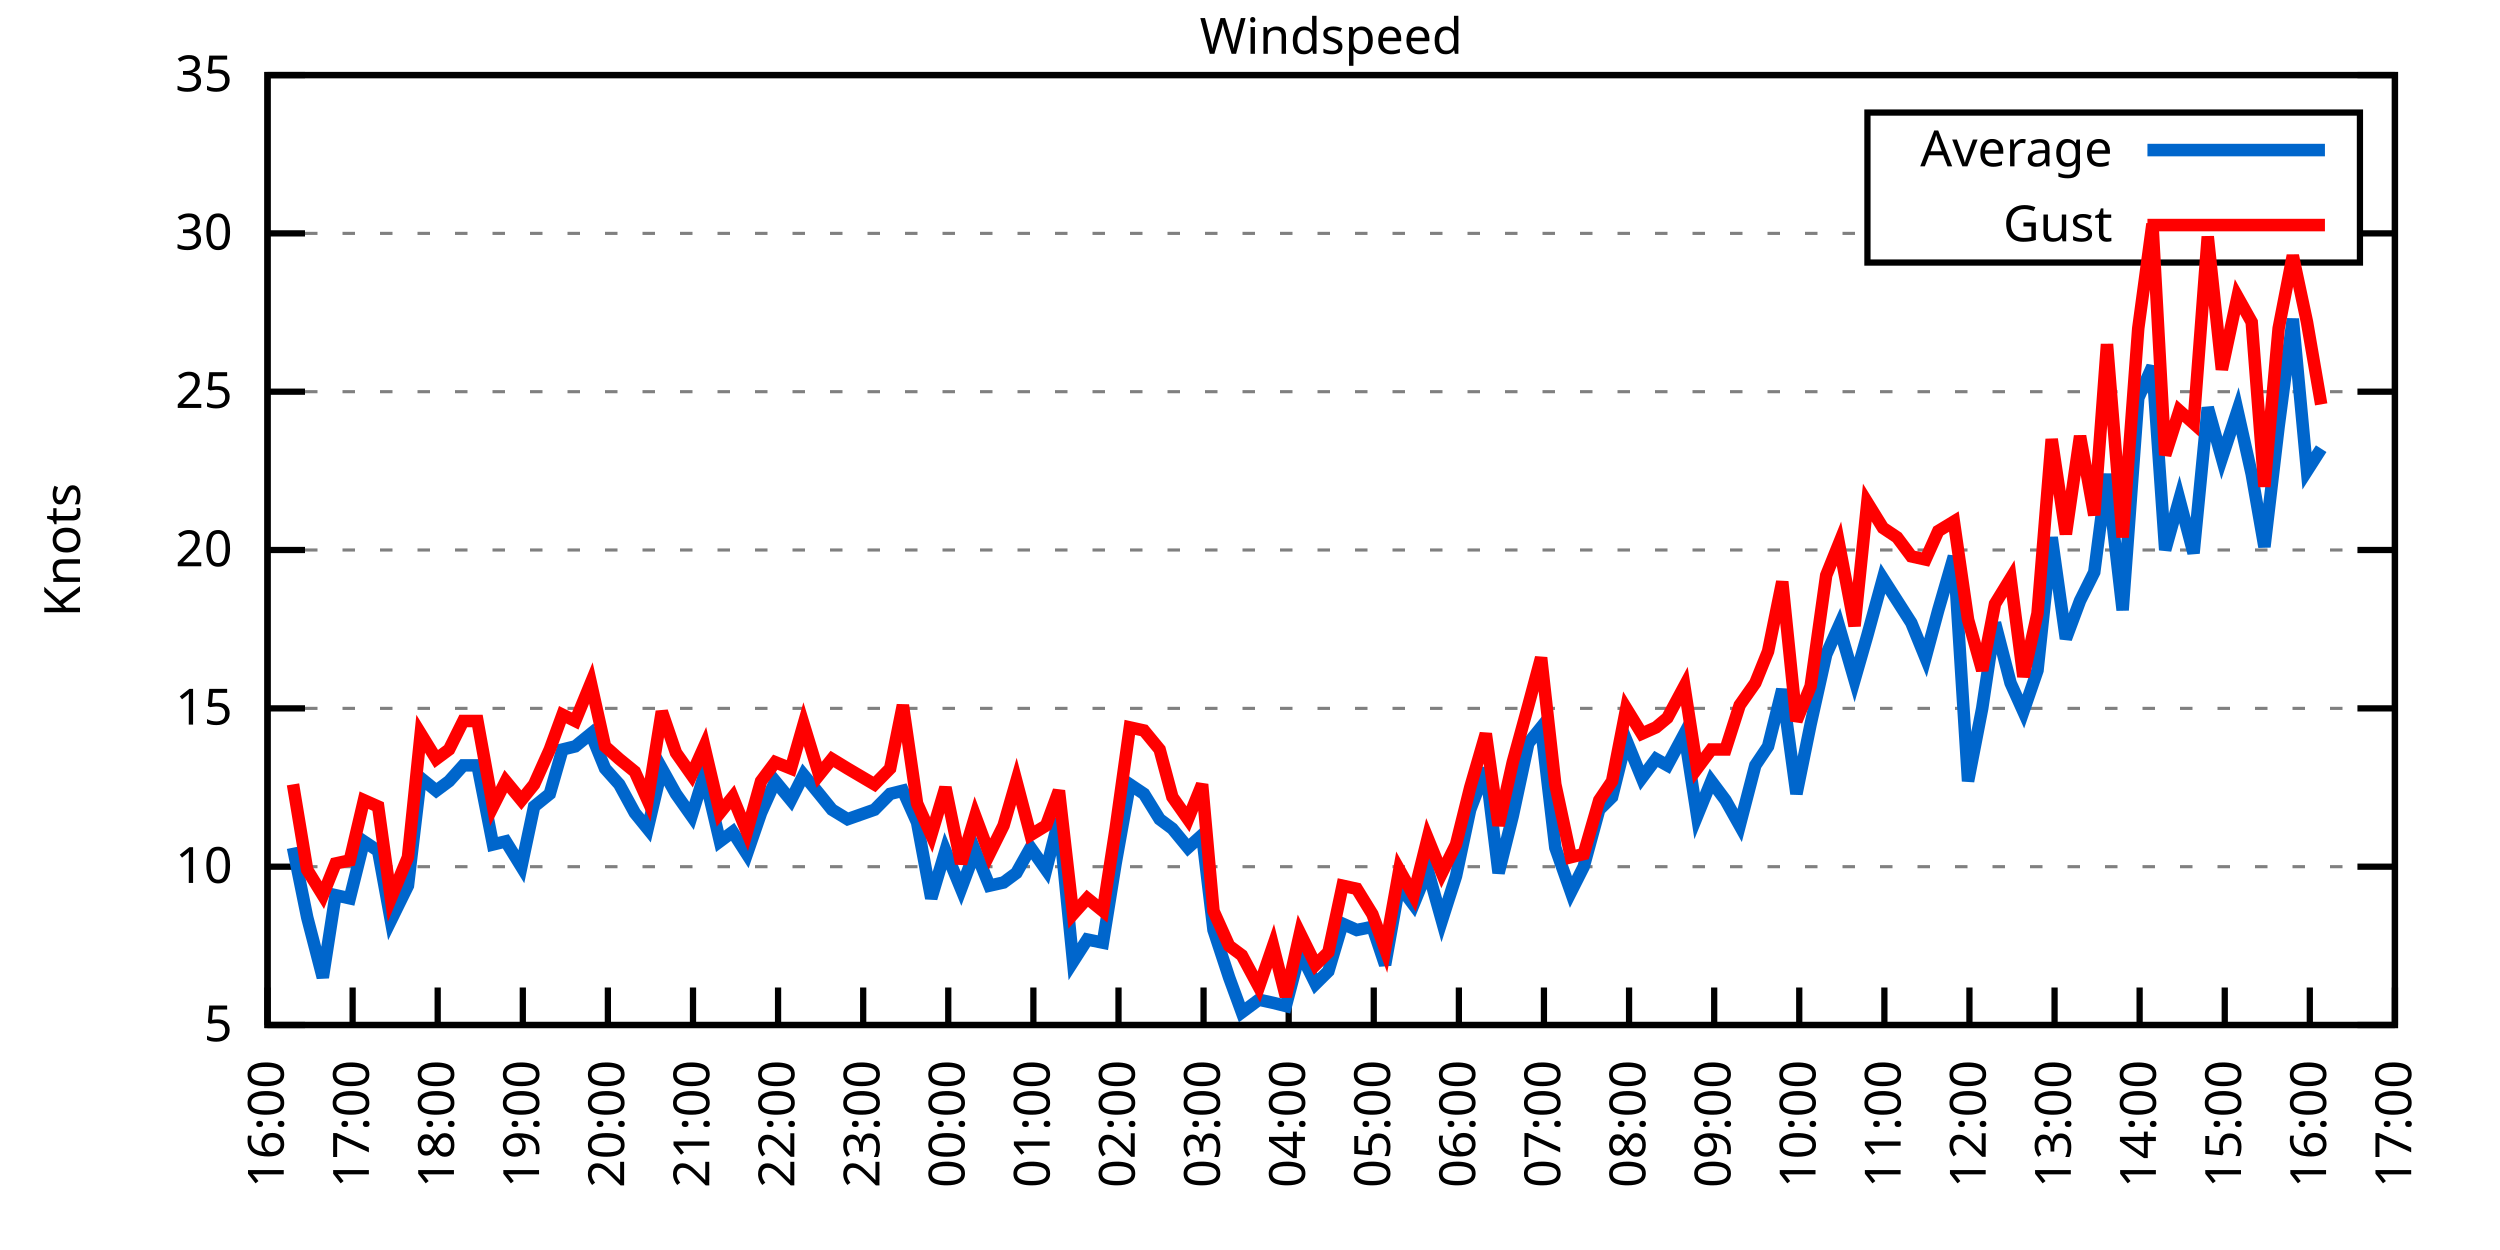
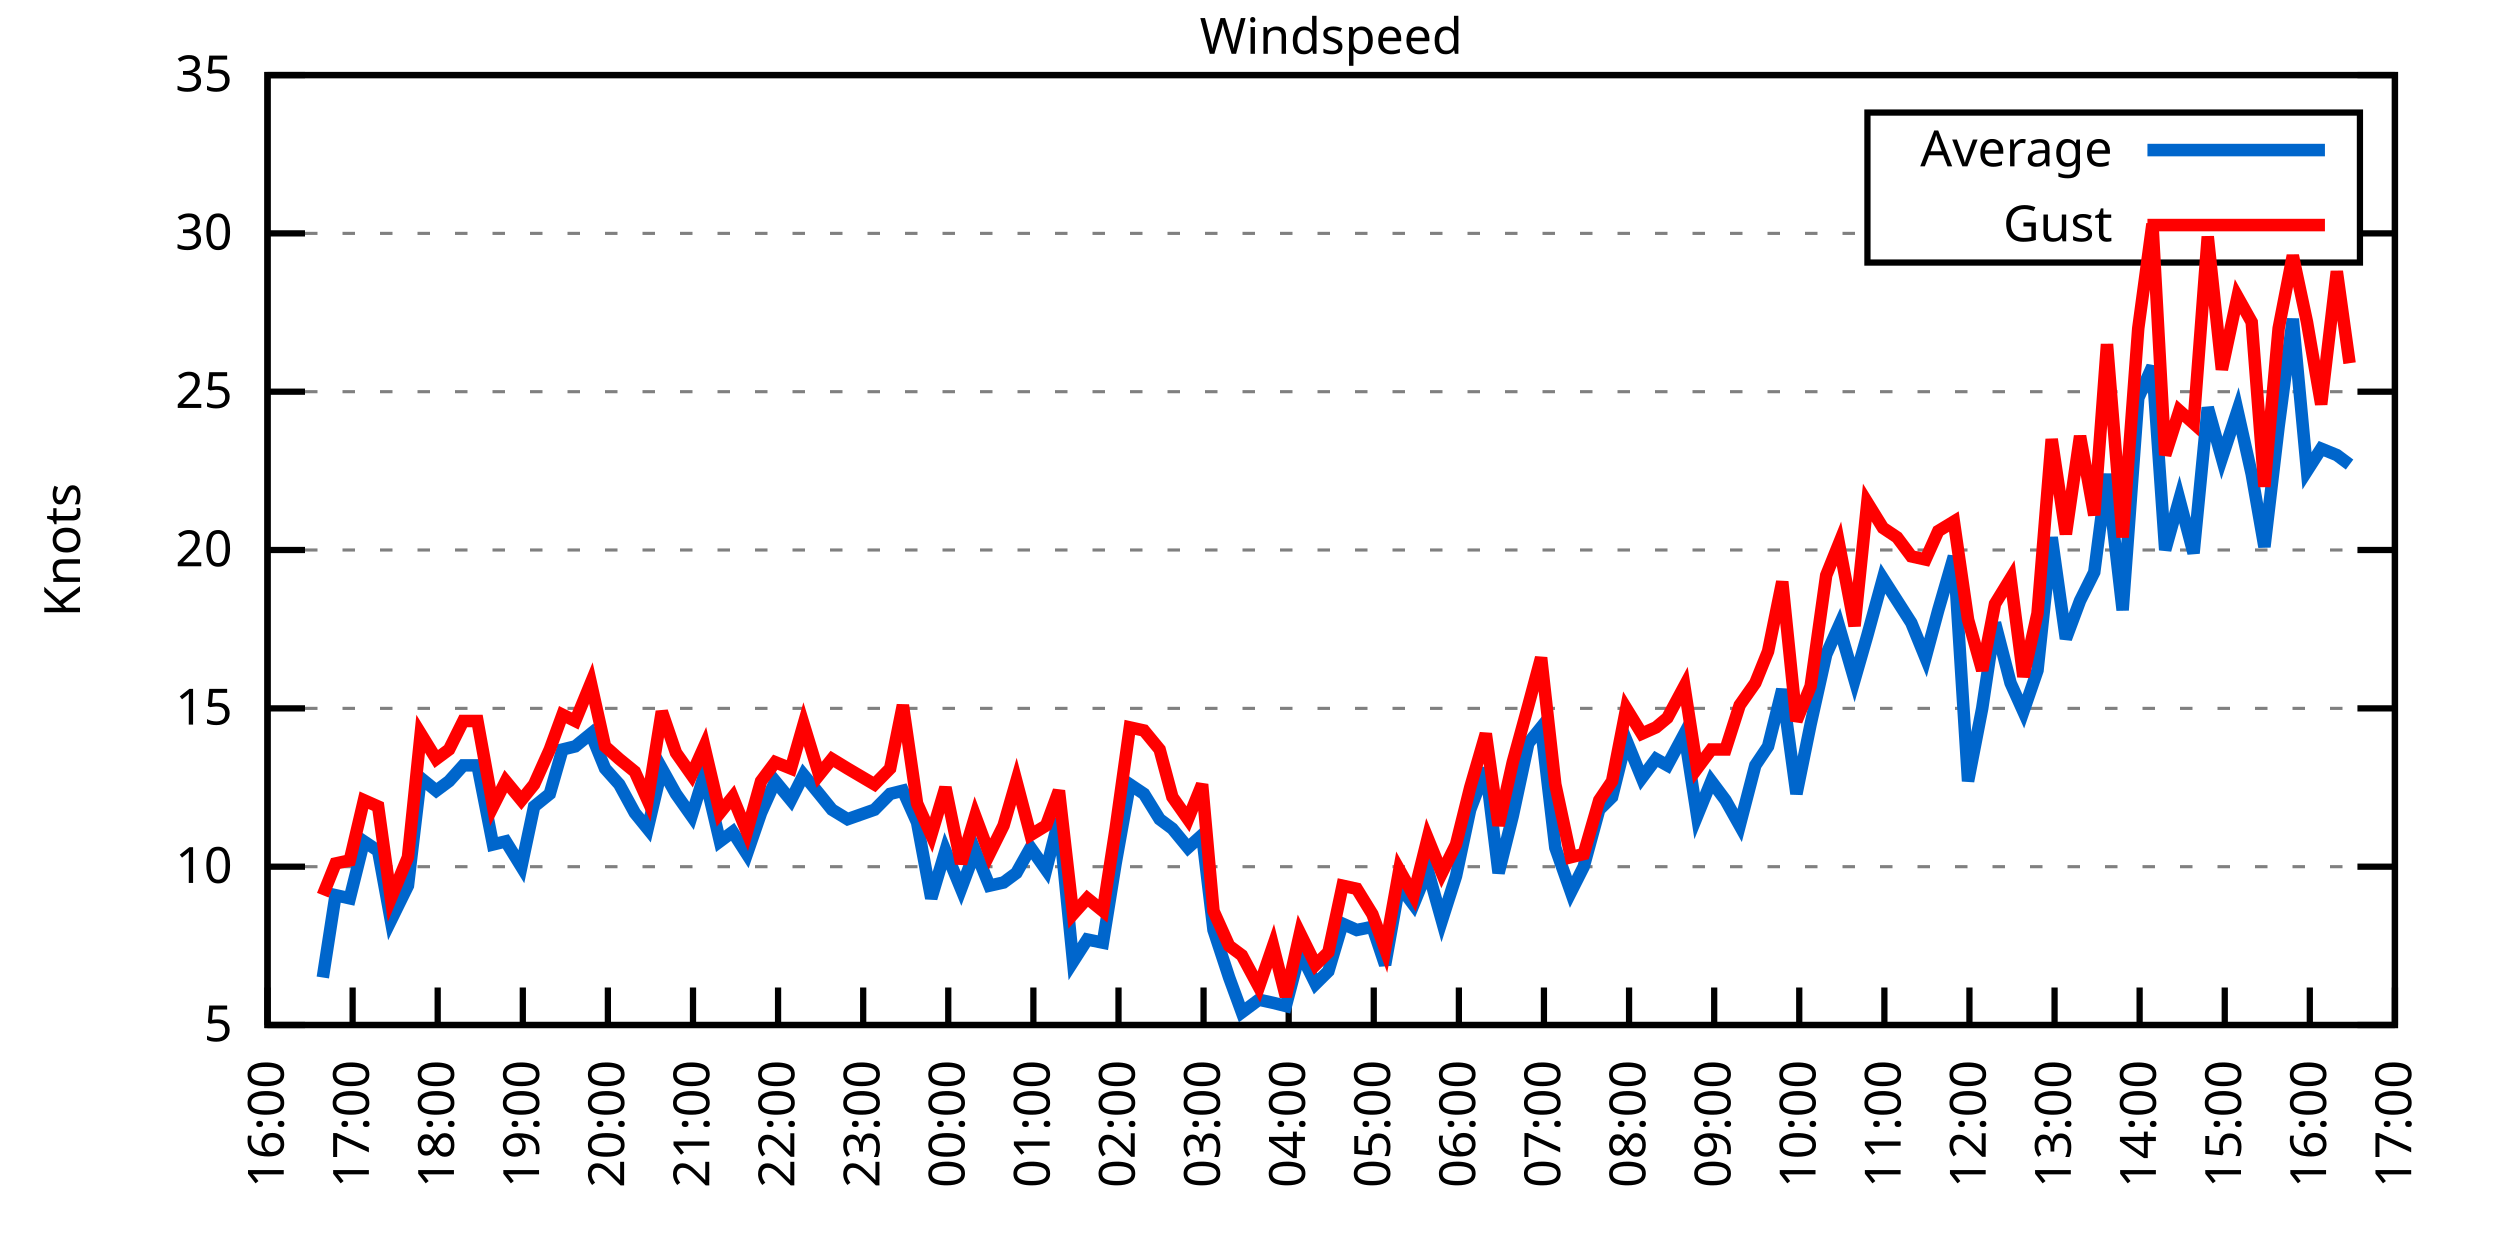
<svg xmlns="http://www.w3.org/2000/svg" xmlns:xlink="http://www.w3.org/1999/xlink" width="400" height="200" viewBox="0 0 400 200">
  <g id="gnuplot_canvas">
    <rect x="0" y="0" width="400" height="200" fill="none" />
    <defs>
      <circle id="gpDot" r="0.5" stroke-width="0.5" stroke="currentColor" />
      <path id="gpPt0" stroke-width="0.333" stroke="currentColor" d="M-1,0 h2 M0,-1 v2" />
      <path id="gpPt1" stroke-width="0.333" stroke="currentColor" d="M-1,-1 L1,1 M1,-1 L-1,1" />
      <path id="gpPt2" stroke-width="0.333" stroke="currentColor" d="M-1,0 L1,0 M0,-1 L0,1 M-1,-1 L1,1 M-1,1 L1,-1" />
      <rect id="gpPt3" stroke-width="0.333" stroke="currentColor" x="-1" y="-1" width="2" height="2" />
      <rect id="gpPt4" stroke-width="0.333" stroke="currentColor" fill="currentColor" x="-1" y="-1" width="2" height="2" />
      <circle id="gpPt5" stroke-width="0.333" stroke="currentColor" cx="0" cy="0" r="1" />
      <use xlink:href="#gpPt5" id="gpPt6" fill="currentColor" stroke="none" />
      <path id="gpPt7" stroke-width="0.333" stroke="currentColor" d="M0,-1.33 L-1.33,0.67 L1.33,0.67 z" />
      <use xlink:href="#gpPt7" id="gpPt8" fill="currentColor" stroke="none" />
      <use xlink:href="#gpPt7" id="gpPt9" stroke="currentColor" transform="rotate(180)" />
      <use xlink:href="#gpPt9" id="gpPt10" fill="currentColor" stroke="none" />
      <use xlink:href="#gpPt3" id="gpPt11" stroke="currentColor" transform="rotate(45)" />
      <use xlink:href="#gpPt11" id="gpPt12" fill="currentColor" stroke="none" />
      <path id="gpPt13" stroke-width="0.333" stroke="currentColor" d="M0,1.330 L1.265,0.411 L0.782,-1.067 L-0.782,-1.076 L-1.265,0.411 z" />
      <use xlink:href="#gpPt13" id="gpPt14" fill="currentColor" stroke="none" />
      <filter id="textbox" filterUnits="objectBoundingBox" x="0" y="0" height="1" width="1">
        <feFlood flood-color="white" flood-opacity="1" result="bgnd" />
        <feComposite in="SourceGraphic" in2="bgnd" operator="atop" />
      </filter>
      <filter id="greybox" filterUnits="objectBoundingBox" x="0" y="0" height="1" width="1">
        <feFlood flood-color="lightgrey" flood-opacity="1" result="grey" />
        <feComposite in="SourceGraphic" in2="grey" operator="atop" />
      </filter>
    </defs>
    <g fill="none" color="white" stroke="currentColor" stroke-width="1.00" stroke-linecap="butt" stroke-linejoin="miter">
</g>
    <g fill="none" color="black" stroke="currentColor" stroke-width="1.00" stroke-linecap="butt" stroke-linejoin="miter">
      <g stroke="none" shape-rendering="crispEdges">
        <polygon fill="rgb(255, 255, 255)" points="42.80,164.00 383.18,164.00 383.18,12.02 42.80,12.02 " />
      </g>
    </g>
    <g fill="none" color="black" stroke="currentColor" stroke-width="1.00" stroke-linecap="butt" stroke-linejoin="miter">
</g>
    <g fill="none" color="black" stroke="black" stroke-width="0.50" stroke-linecap="butt" stroke-linejoin="miter">
</g>
    <g fill="none" color="gray" stroke="currentColor" stroke-width="0.50" stroke-linecap="butt" stroke-linejoin="miter">
      <path stroke="gray" stroke-dasharray="2,4" class="gridline" d="M42.80,164.00 L383.19,164.00  " />
    </g>
    <g fill="none" color="gray" stroke="gray" stroke-width="1.00" stroke-linecap="butt" stroke-linejoin="miter">
</g>
    <g fill="none" color="black" stroke="currentColor" stroke-width="1.00" stroke-linecap="butt" stroke-linejoin="miter">
      <path stroke="black" d="M42.80,164.00 L48.80,164.00 M383.19,164.00 L377.19,164.00  " />
      <g transform="translate(37.20,166.60)" stroke="none" fill="black" font-family="Sans" font-size="8.00" text-anchor="end">
        <text>
          <tspan font-family="Sans"> 5</tspan>
        </text>
      </g>
    </g>
    <g fill="none" color="black" stroke="currentColor" stroke-width="1.00" stroke-linecap="butt" stroke-linejoin="miter">
</g>
    <g fill="none" color="black" stroke="black" stroke-width="0.50" stroke-linecap="butt" stroke-linejoin="miter">
</g>
    <g fill="none" color="gray" stroke="currentColor" stroke-width="0.50" stroke-linecap="butt" stroke-linejoin="miter">
      <path stroke="gray" stroke-dasharray="2,4" class="gridline" d="M42.80,138.67 L383.19,138.67  " />
    </g>
    <g fill="none" color="gray" stroke="gray" stroke-width="1.00" stroke-linecap="butt" stroke-linejoin="miter">
</g>
    <g fill="none" color="black" stroke="currentColor" stroke-width="1.00" stroke-linecap="butt" stroke-linejoin="miter">
      <path stroke="black" d="M42.80,138.67 L48.80,138.67 M383.19,138.67 L377.19,138.67  " />
      <g transform="translate(37.20,141.27)" stroke="none" fill="black" font-family="Sans" font-size="8.00" text-anchor="end">
        <text>
          <tspan font-family="Sans"> 10</tspan>
        </text>
      </g>
    </g>
    <g fill="none" color="black" stroke="currentColor" stroke-width="1.00" stroke-linecap="butt" stroke-linejoin="miter">
</g>
    <g fill="none" color="black" stroke="black" stroke-width="0.50" stroke-linecap="butt" stroke-linejoin="miter">
</g>
    <g fill="none" color="gray" stroke="currentColor" stroke-width="0.50" stroke-linecap="butt" stroke-linejoin="miter">
      <path stroke="gray" stroke-dasharray="2,4" class="gridline" d="M42.80,113.34 L383.19,113.34  " />
    </g>
    <g fill="none" color="gray" stroke="gray" stroke-width="1.00" stroke-linecap="butt" stroke-linejoin="miter">
</g>
    <g fill="none" color="black" stroke="currentColor" stroke-width="1.00" stroke-linecap="butt" stroke-linejoin="miter">
      <path stroke="black" d="M42.80,113.34 L48.80,113.34 M383.19,113.34 L377.19,113.34  " />
      <g transform="translate(37.20,115.94)" stroke="none" fill="black" font-family="Sans" font-size="8.00" text-anchor="end">
        <text>
          <tspan font-family="Sans"> 15</tspan>
        </text>
      </g>
    </g>
    <g fill="none" color="black" stroke="currentColor" stroke-width="1.00" stroke-linecap="butt" stroke-linejoin="miter">
</g>
    <g fill="none" color="black" stroke="black" stroke-width="0.50" stroke-linecap="butt" stroke-linejoin="miter">
</g>
    <g fill="none" color="gray" stroke="currentColor" stroke-width="0.50" stroke-linecap="butt" stroke-linejoin="miter">
      <path stroke="gray" stroke-dasharray="2,4" class="gridline" d="M42.80,88.00 L383.19,88.00  " />
    </g>
    <g fill="none" color="gray" stroke="gray" stroke-width="1.00" stroke-linecap="butt" stroke-linejoin="miter">
</g>
    <g fill="none" color="black" stroke="currentColor" stroke-width="1.00" stroke-linecap="butt" stroke-linejoin="miter">
      <path stroke="black" d="M42.80,88.00 L48.80,88.00 M383.19,88.00 L377.19,88.00  " />
      <g transform="translate(37.20,90.60)" stroke="none" fill="black" font-family="Sans" font-size="8.00" text-anchor="end">
        <text>
          <tspan font-family="Sans"> 20</tspan>
        </text>
      </g>
    </g>
    <g fill="none" color="black" stroke="currentColor" stroke-width="1.00" stroke-linecap="butt" stroke-linejoin="miter">
</g>
    <g fill="none" color="black" stroke="black" stroke-width="0.50" stroke-linecap="butt" stroke-linejoin="miter">
</g>
    <g fill="none" color="gray" stroke="currentColor" stroke-width="0.50" stroke-linecap="butt" stroke-linejoin="miter">
      <path stroke="gray" stroke-dasharray="2,4" class="gridline" d="M42.80,62.67 L383.19,62.67  " />
    </g>
    <g fill="none" color="gray" stroke="gray" stroke-width="1.00" stroke-linecap="butt" stroke-linejoin="miter">
</g>
    <g fill="none" color="black" stroke="currentColor" stroke-width="1.00" stroke-linecap="butt" stroke-linejoin="miter">
      <path stroke="black" d="M42.80,62.67 L48.80,62.67 M383.19,62.67 L377.19,62.67  " />
      <g transform="translate(37.20,65.27)" stroke="none" fill="black" font-family="Sans" font-size="8.00" text-anchor="end">
        <text>
          <tspan font-family="Sans"> 25</tspan>
        </text>
      </g>
    </g>
    <g fill="none" color="black" stroke="currentColor" stroke-width="1.00" stroke-linecap="butt" stroke-linejoin="miter">
</g>
    <g fill="none" color="black" stroke="black" stroke-width="0.50" stroke-linecap="butt" stroke-linejoin="miter">
</g>
    <g fill="none" color="gray" stroke="currentColor" stroke-width="0.50" stroke-linecap="butt" stroke-linejoin="miter">
      <path stroke="gray" stroke-dasharray="2,4" class="gridline" d="M42.80,37.34 L298.79,37.34 M377.59,37.34 L383.19,37.34  " />
    </g>
    <g fill="none" color="gray" stroke="gray" stroke-width="1.00" stroke-linecap="butt" stroke-linejoin="miter">
</g>
    <g fill="none" color="black" stroke="currentColor" stroke-width="1.00" stroke-linecap="butt" stroke-linejoin="miter">
      <path stroke="black" d="M42.80,37.34 L48.80,37.34 M383.19,37.34 L377.19,37.34  " />
      <g transform="translate(37.20,39.94)" stroke="none" fill="black" font-family="Sans" font-size="8.00" text-anchor="end">
        <text>
          <tspan font-family="Sans"> 30</tspan>
        </text>
      </g>
    </g>
    <g fill="none" color="black" stroke="currentColor" stroke-width="1.00" stroke-linecap="butt" stroke-linejoin="miter">
</g>
    <g fill="none" color="black" stroke="black" stroke-width="0.50" stroke-linecap="butt" stroke-linejoin="miter">
</g>
    <g fill="none" color="gray" stroke="currentColor" stroke-width="0.50" stroke-linecap="butt" stroke-linejoin="miter">
      <path stroke="gray" stroke-dasharray="2,4" class="gridline" d="M42.80,12.01 L383.19,12.01  " />
    </g>
    <g fill="none" color="gray" stroke="gray" stroke-width="1.00" stroke-linecap="butt" stroke-linejoin="miter">
</g>
    <g fill="none" color="black" stroke="currentColor" stroke-width="1.00" stroke-linecap="butt" stroke-linejoin="miter">
      <path stroke="black" d="M42.80,12.01 L48.80,12.01 M383.19,12.01 L377.19,12.01  " />
      <g transform="translate(37.20,14.61)" stroke="none" fill="black" font-family="Sans" font-size="8.00" text-anchor="end">
        <text>
          <tspan font-family="Sans"> 35</tspan>
        </text>
      </g>
    </g>
    <g fill="none" color="black" stroke="currentColor" stroke-width="1.00" stroke-linecap="butt" stroke-linejoin="miter">
      <path stroke="black" d="M42.80,164.00 L42.80,158.00  " />
      <g transform="translate(45.40,169.60) rotate(270.00)" stroke="none" fill="black" font-family="Sans" font-size="8.00" text-anchor="end">
        <text>
          <tspan font-family="Sans">16:00</tspan>
        </text>
      </g>
    </g>
    <g fill="none" color="black" stroke="currentColor" stroke-width="1.00" stroke-linecap="butt" stroke-linejoin="miter">
      <path stroke="black" d="M56.42,164.00 L56.42,158.00  " />
      <g transform="translate(59.02,169.60) rotate(270.00)" stroke="none" fill="black" font-family="Sans" font-size="8.00" text-anchor="end">
        <text>
          <tspan font-family="Sans">17:00</tspan>
        </text>
      </g>
    </g>
    <g fill="none" color="black" stroke="currentColor" stroke-width="1.00" stroke-linecap="butt" stroke-linejoin="miter">
      <path stroke="black" d="M70.03,164.00 L70.03,158.00  " />
      <g transform="translate(72.63,169.60) rotate(270.00)" stroke="none" fill="black" font-family="Sans" font-size="8.00" text-anchor="end">
        <text>
          <tspan font-family="Sans">18:00</tspan>
        </text>
      </g>
    </g>
    <g fill="none" color="black" stroke="currentColor" stroke-width="1.00" stroke-linecap="butt" stroke-linejoin="miter">
      <path stroke="black" d="M83.65,164.00 L83.65,158.00  " />
      <g transform="translate(86.25,169.60) rotate(270.00)" stroke="none" fill="black" font-family="Sans" font-size="8.00" text-anchor="end">
        <text>
          <tspan font-family="Sans">19:00</tspan>
        </text>
      </g>
    </g>
    <g fill="none" color="black" stroke="currentColor" stroke-width="1.00" stroke-linecap="butt" stroke-linejoin="miter">
      <path stroke="black" d="M97.26,164.00 L97.26,158.00  " />
      <g transform="translate(99.86,169.60) rotate(270.00)" stroke="none" fill="black" font-family="Sans" font-size="8.00" text-anchor="end">
        <text>
          <tspan font-family="Sans">20:00</tspan>
        </text>
      </g>
    </g>
    <g fill="none" color="black" stroke="currentColor" stroke-width="1.00" stroke-linecap="butt" stroke-linejoin="miter">
      <path stroke="black" d="M110.88,164.00 L110.88,158.00  " />
      <g transform="translate(113.48,169.60) rotate(270.00)" stroke="none" fill="black" font-family="Sans" font-size="8.00" text-anchor="end">
        <text>
          <tspan font-family="Sans">21:00</tspan>
        </text>
      </g>
    </g>
    <g fill="none" color="black" stroke="currentColor" stroke-width="1.00" stroke-linecap="butt" stroke-linejoin="miter">
      <path stroke="black" d="M124.49,164.00 L124.49,158.00  " />
      <g transform="translate(127.09,169.60) rotate(270.00)" stroke="none" fill="black" font-family="Sans" font-size="8.00" text-anchor="end">
        <text>
          <tspan font-family="Sans">22:00</tspan>
        </text>
      </g>
    </g>
    <g fill="none" color="black" stroke="currentColor" stroke-width="1.00" stroke-linecap="butt" stroke-linejoin="miter">
      <path stroke="black" d="M138.11,164.00 L138.11,158.00  " />
      <g transform="translate(140.71,169.60) rotate(270.00)" stroke="none" fill="black" font-family="Sans" font-size="8.00" text-anchor="end">
        <text>
          <tspan font-family="Sans">23:00</tspan>
        </text>
      </g>
    </g>
    <g fill="none" color="black" stroke="currentColor" stroke-width="1.00" stroke-linecap="butt" stroke-linejoin="miter">
      <path stroke="black" d="M151.72,164.00 L151.72,158.00  " />
      <g transform="translate(154.32,169.60) rotate(270.00)" stroke="none" fill="black" font-family="Sans" font-size="8.00" text-anchor="end">
        <text>
          <tspan font-family="Sans">00:00</tspan>
        </text>
      </g>
    </g>
    <g fill="none" color="black" stroke="currentColor" stroke-width="1.00" stroke-linecap="butt" stroke-linejoin="miter">
      <path stroke="black" d="M165.34,164.00 L165.34,158.00  " />
      <g transform="translate(167.94,169.60) rotate(270.00)" stroke="none" fill="black" font-family="Sans" font-size="8.00" text-anchor="end">
        <text>
          <tspan font-family="Sans">01:00</tspan>
        </text>
      </g>
    </g>
    <g fill="none" color="black" stroke="currentColor" stroke-width="1.00" stroke-linecap="butt" stroke-linejoin="miter">
      <path stroke="black" d="M178.96,164.00 L178.96,158.00  " />
      <g transform="translate(181.56,169.60) rotate(270.00)" stroke="none" fill="black" font-family="Sans" font-size="8.00" text-anchor="end">
        <text>
          <tspan font-family="Sans">02:00</tspan>
        </text>
      </g>
    </g>
    <g fill="none" color="black" stroke="currentColor" stroke-width="1.00" stroke-linecap="butt" stroke-linejoin="miter">
      <path stroke="black" d="M192.57,164.00 L192.57,158.00  " />
      <g transform="translate(195.17,169.60) rotate(270.00)" stroke="none" fill="black" font-family="Sans" font-size="8.00" text-anchor="end">
        <text>
          <tspan font-family="Sans">03:00</tspan>
        </text>
      </g>
    </g>
    <g fill="none" color="black" stroke="currentColor" stroke-width="1.00" stroke-linecap="butt" stroke-linejoin="miter">
      <path stroke="black" d="M206.19,164.00 L206.19,158.00  " />
      <g transform="translate(208.79,169.60) rotate(270.00)" stroke="none" fill="black" font-family="Sans" font-size="8.00" text-anchor="end">
        <text>
          <tspan font-family="Sans">04:00</tspan>
        </text>
      </g>
    </g>
    <g fill="none" color="black" stroke="currentColor" stroke-width="1.00" stroke-linecap="butt" stroke-linejoin="miter">
      <path stroke="black" d="M219.80,164.00 L219.80,158.00  " />
      <g transform="translate(222.40,169.60) rotate(270.00)" stroke="none" fill="black" font-family="Sans" font-size="8.00" text-anchor="end">
        <text>
          <tspan font-family="Sans">05:00</tspan>
        </text>
      </g>
    </g>
    <g fill="none" color="black" stroke="currentColor" stroke-width="1.00" stroke-linecap="butt" stroke-linejoin="miter">
      <path stroke="black" d="M233.42,164.00 L233.42,158.00  " />
      <g transform="translate(236.02,169.60) rotate(270.00)" stroke="none" fill="black" font-family="Sans" font-size="8.00" text-anchor="end">
        <text>
          <tspan font-family="Sans">06:00</tspan>
        </text>
      </g>
    </g>
    <g fill="none" color="black" stroke="currentColor" stroke-width="1.00" stroke-linecap="butt" stroke-linejoin="miter">
      <path stroke="black" d="M247.03,164.00 L247.03,158.00  " />
      <g transform="translate(249.63,169.60) rotate(270.00)" stroke="none" fill="black" font-family="Sans" font-size="8.00" text-anchor="end">
        <text>
          <tspan font-family="Sans">07:00</tspan>
        </text>
      </g>
    </g>
    <g fill="none" color="black" stroke="currentColor" stroke-width="1.00" stroke-linecap="butt" stroke-linejoin="miter">
      <path stroke="black" d="M260.65,164.00 L260.65,158.00  " />
      <g transform="translate(263.25,169.60) rotate(270.00)" stroke="none" fill="black" font-family="Sans" font-size="8.00" text-anchor="end">
        <text>
          <tspan font-family="Sans">08:00</tspan>
        </text>
      </g>
    </g>
    <g fill="none" color="black" stroke="currentColor" stroke-width="1.00" stroke-linecap="butt" stroke-linejoin="miter">
      <path stroke="black" d="M274.27,164.00 L274.27,158.00  " />
      <g transform="translate(276.87,169.60) rotate(270.00)" stroke="none" fill="black" font-family="Sans" font-size="8.00" text-anchor="end">
        <text>
          <tspan font-family="Sans">09:00</tspan>
        </text>
      </g>
    </g>
    <g fill="none" color="black" stroke="currentColor" stroke-width="1.00" stroke-linecap="butt" stroke-linejoin="miter">
      <path stroke="black" d="M287.88,164.00 L287.88,158.00  " />
      <g transform="translate(290.48,169.60) rotate(270.00)" stroke="none" fill="black" font-family="Sans" font-size="8.00" text-anchor="end">
        <text>
          <tspan font-family="Sans">10:00</tspan>
        </text>
      </g>
    </g>
    <g fill="none" color="black" stroke="currentColor" stroke-width="1.00" stroke-linecap="butt" stroke-linejoin="miter">
      <path stroke="black" d="M301.50,164.00 L301.50,158.00  " />
      <g transform="translate(304.10,169.60) rotate(270.00)" stroke="none" fill="black" font-family="Sans" font-size="8.00" text-anchor="end">
        <text>
          <tspan font-family="Sans">11:00</tspan>
        </text>
      </g>
    </g>
    <g fill="none" color="black" stroke="currentColor" stroke-width="1.00" stroke-linecap="butt" stroke-linejoin="miter">
      <path stroke="black" d="M315.11,164.00 L315.11,158.00  " />
      <g transform="translate(317.71,169.60) rotate(270.00)" stroke="none" fill="black" font-family="Sans" font-size="8.00" text-anchor="end">
        <text>
          <tspan font-family="Sans">12:00</tspan>
        </text>
      </g>
    </g>
    <g fill="none" color="black" stroke="currentColor" stroke-width="1.00" stroke-linecap="butt" stroke-linejoin="miter">
      <path stroke="black" d="M328.73,164.00 L328.73,158.00  " />
      <g transform="translate(331.33,169.60) rotate(270.00)" stroke="none" fill="black" font-family="Sans" font-size="8.00" text-anchor="end">
        <text>
          <tspan font-family="Sans">13:00</tspan>
        </text>
      </g>
    </g>
    <g fill="none" color="black" stroke="currentColor" stroke-width="1.00" stroke-linecap="butt" stroke-linejoin="miter">
      <path stroke="black" d="M342.34,164.00 L342.34,158.00  " />
      <g transform="translate(344.94,169.60) rotate(270.00)" stroke="none" fill="black" font-family="Sans" font-size="8.00" text-anchor="end">
        <text>
          <tspan font-family="Sans">14:00</tspan>
        </text>
      </g>
    </g>
    <g fill="none" color="black" stroke="currentColor" stroke-width="1.00" stroke-linecap="butt" stroke-linejoin="miter">
      <path stroke="black" d="M355.96,164.00 L355.96,158.00  " />
      <g transform="translate(358.56,169.60) rotate(270.00)" stroke="none" fill="black" font-family="Sans" font-size="8.00" text-anchor="end">
        <text>
          <tspan font-family="Sans">15:00</tspan>
        </text>
      </g>
    </g>
    <g fill="none" color="black" stroke="currentColor" stroke-width="1.00" stroke-linecap="butt" stroke-linejoin="miter">
      <path stroke="black" d="M369.57,164.00 L369.57,158.00  " />
      <g transform="translate(372.17,169.60) rotate(270.00)" stroke="none" fill="black" font-family="Sans" font-size="8.00" text-anchor="end">
        <text>
          <tspan font-family="Sans">16:00</tspan>
        </text>
      </g>
    </g>
    <g fill="none" color="black" stroke="currentColor" stroke-width="1.00" stroke-linecap="butt" stroke-linejoin="miter">
      <path stroke="black" d="M383.19,164.00 L383.19,158.00  " />
      <g transform="translate(385.79,169.60) rotate(270.00)" stroke="none" fill="black" font-family="Sans" font-size="8.00" text-anchor="end">
        <text>
          <tspan font-family="Sans">17:00</tspan>
        </text>
      </g>
    </g>
    <g fill="none" color="black" stroke="currentColor" stroke-width="1.00" stroke-linecap="butt" stroke-linejoin="miter">
</g>
    <g fill="none" color="black" stroke="currentColor" stroke-width="1.00" stroke-linecap="butt" stroke-linejoin="miter">
      <path stroke="black" d="M42.80,12.01 L42.80,164.00 L383.19,164.00 L383.19,12.01 L42.80,12.01 Z  " />
    </g>
    <g fill="none" color="black" stroke="currentColor" stroke-width="1.00" stroke-linecap="butt" stroke-linejoin="miter">
</g>
    <g fill="none" color="black" stroke="currentColor" stroke-width="1.00" stroke-linecap="butt" stroke-linejoin="miter">
      <path stroke="black" d="M298.79,42.01 L298.79,18.01 L377.59,18.01 L377.59,42.01 L298.79,42.01 Z  " />
    </g>
    <g id="Windspeed_plot_1">
      <g fill="none" color="white" stroke="black" stroke-width="2.00" stroke-linecap="butt" stroke-linejoin="miter">
</g>
      <g fill="none" color="black" stroke="currentColor" stroke-width="2.00" stroke-linecap="butt" stroke-linejoin="miter">
        <g transform="translate(337.99,26.61)" stroke="none" fill="black" font-family="Sans" font-size="8.00" text-anchor="end">
          <text>
            <tspan font-family="Sans">Average</tspan>
          </text>
        </g>
      </g>
      <g fill="none" color="black" stroke="currentColor" stroke-width="2.00" stroke-linecap="butt" stroke-linejoin="miter">
-         <path stroke="rgb(  0, 102, 204)" d="M343.59,24.01 L371.99,24.01 M46.88,135.63 L49.15,146.77 L51.65,156.40 L53.69,143.23 L55.96,143.73 L58.23,134.62   L60.50,136.14 L62.54,147.28 L65.27,141.71 L67.31,124.48 L69.80,126.51 L71.85,124.99 L74.12,122.46 L76.39,122.46   L78.88,135.12 L80.92,134.62 L83.42,138.67 L85.46,129.04 L87.96,127.02 L90.00,119.92 L92.04,119.42 L94.54,117.39   L96.81,122.96 L99.08,125.50 L101.57,130.06 L103.62,132.59 L105.89,122.96 L108.15,127.02 L110.65,130.56 L112.69,123.98   L115.19,134.62 L117.23,133.10 L119.50,136.64 L121.77,130.06 L124.04,124.99 L126.54,128.03 L128.58,123.98 L131.07,127.02   L133.12,129.55 L135.61,131.07 L139.92,129.55 L142.42,127.02 L144.46,126.51 L146.73,131.58 L149.00,143.73 L151.27,136.14   L153.77,142.21 L156.04,136.14 L158.31,141.71 L160.57,141.20 L162.62,139.68 L164.89,135.63 L167.38,139.17 L169.43,131.07   L171.69,153.87 L173.96,150.32 L176.46,150.83 L178.50,138.16 L180.77,125.50 L183.04,127.02 L185.54,131.07 L187.58,132.59   L190.08,135.63 L192.34,133.60 L194.16,148.80 L196.66,156.40 L198.70,161.97 L201.42,159.95 L203.69,160.45 L205.73,160.96   L208.00,152.35 L210.50,157.41 L212.54,155.39 L214.81,147.79 L217.08,148.80 L219.58,148.29 L221.62,154.37 L223.89,141.71   L226.16,144.75 L228.43,139.17 L230.70,147.28 L232.96,140.19 L235.23,129.55 L237.73,122.96 L239.77,139.68 L242.04,130.56   L244.54,118.91 L246.58,116.38 L248.85,135.63 L251.35,142.72 L253.39,138.67 L255.88,129.55 L257.93,127.52 L260.20,118.40   L262.69,124.48 L264.96,121.44 L266.78,122.46 L269.50,117.39 L271.54,130.56 L273.81,124.99 L276.08,128.03 L278.35,132.08   L280.85,122.46 L282.89,119.42 L285.16,110.30 L287.43,127.02 L289.70,115.87 L292.19,104.72 L294.23,100.16 L296.73,108.78   L298.77,101.68 L301.27,92.56 L303.54,96.11 L305.81,99.66 L308.08,105.23 L310.12,97.63 L312.62,89.02 L314.89,124.99   L317.15,113.34 L319.20,99.66 L321.69,109.28 L323.74,113.84 L326.00,107.26 L328.27,85.98 L330.54,102.19 L332.81,96.11   L335.08,91.55 L337.12,75.85 L339.62,97.63 L342.12,63.69 L344.39,58.62 L346.43,88.00 L348.70,79.90 L350.97,88.51   L353.24,65.21 L355.50,73.31 L358.00,65.71 L360.27,75.85 L362.31,87.50 L364.58,68.25 L366.85,51.02 L369.12,75.34   L371.39,71.79  " />
+         <path stroke="rgb(  0, 102, 204)" d="M343.59,24.01 L371.99,24.01 M51.65,156.40 L53.69,143.23 L55.96,143.73 L58.23,134.62 L60.50,136.14 L62.54,147.28   L65.27,141.71 L67.31,124.48 L69.80,126.51 L71.85,124.99 L74.12,122.46 L76.39,122.46 L78.88,135.12 L80.92,134.62   L83.42,138.67 L85.46,129.04 L87.96,127.02 L90.00,119.92 L92.04,119.42 L94.54,117.39 L96.81,122.96 L99.08,125.50   L101.57,130.06 L103.62,132.59 L105.89,122.96 L108.15,127.02 L110.65,130.56 L112.69,123.98 L115.19,134.62 L117.23,133.10   L119.50,136.64 L121.77,130.06 L124.04,124.99 L126.54,128.03 L128.58,123.98 L131.07,127.02 L133.12,129.55 L135.61,131.07   L139.92,129.55 L142.42,127.02 L144.46,126.51 L146.73,131.58 L149.00,143.73 L151.27,136.14 L153.77,142.21 L156.04,136.14   L158.31,141.71 L160.57,141.20 L162.62,139.68 L164.89,135.63 L167.38,139.17 L169.43,131.07 L171.69,153.87 L173.96,150.32   L176.46,150.83 L178.50,138.16 L180.77,125.50 L183.04,127.02 L185.54,131.07 L187.58,132.59 L190.08,135.63 L192.34,133.60   L194.16,148.80 L196.66,156.40 L198.70,161.97 L201.42,159.95 L203.69,160.45 L205.73,160.96 L208.00,152.35 L210.50,157.41   L212.54,155.39 L214.81,147.79 L217.08,148.80 L219.58,148.29 L221.62,154.37 L223.89,141.71 L226.16,144.75 L228.43,139.17   L230.70,147.28 L232.96,140.19 L235.23,129.55 L237.73,122.96 L239.77,139.68 L242.04,130.56 L244.54,118.91 L246.58,116.38   L248.85,135.63 L251.35,142.72 L253.39,138.67 L255.88,129.55 L257.93,127.52 L260.20,118.40 L262.69,124.48 L264.96,121.44   L266.78,122.46 L269.50,117.39 L271.54,130.56 L273.81,124.99 L276.08,128.03 L278.35,132.08 L280.85,122.46 L282.89,119.42   L285.16,110.30 L287.43,127.02 L289.70,115.87 L292.19,104.72 L294.23,100.16 L296.73,108.78 L298.77,101.68 L301.27,92.56   L303.54,96.11 L305.81,99.66 L308.08,105.23 L310.12,97.63 L312.62,89.02 L314.89,124.99 L317.15,113.34 L319.20,99.66   L321.69,109.28 L323.74,113.84 L326.00,107.26 L328.27,85.98 L330.54,102.19 L332.81,96.11 L335.08,91.55 L337.12,75.85   L339.62,97.63 L342.12,63.69 L344.39,58.62 L346.43,88.00 L348.70,79.90 L350.97,88.51 L353.24,65.21 L355.50,73.31   L358.00,65.71 L360.27,75.85 L362.31,87.50 L364.58,68.25 L366.85,51.02 L369.12,75.34 L371.39,71.79 L373.89,72.81   L375.93,74.33  " />
      </g>
    </g>
    <g id="Windspeed_plot_2">
      <g fill="none" color="black" stroke="currentColor" stroke-width="2.00" stroke-linecap="butt" stroke-linejoin="miter">
        <g transform="translate(337.99,38.61)" stroke="none" fill="black" font-family="Sans" font-size="8.00" text-anchor="end">
          <text>
            <tspan font-family="Sans">Gust</tspan>
          </text>
        </g>
      </g>
      <g fill="none" color="black" stroke="currentColor" stroke-width="2.00" stroke-linecap="butt" stroke-linejoin="miter">
-         <path stroke="rgb(255,   0,   0)" d="M343.59,36.01 L371.99,36.01 M46.88,125.50 L49.15,139.17 L51.65,143.23 L53.69,138.16 L55.96,137.66 L58.23,128.03   L60.50,129.04 L62.54,143.73 L65.27,137.15 L67.31,117.39 L69.80,121.44 L71.85,119.92 L74.12,115.36 L76.39,115.36   L78.88,129.04 L80.92,124.99 L83.42,128.03 L85.46,125.50 L87.96,119.92 L90.00,114.35 L92.04,115.36 L94.54,109.28   L96.81,119.42 L99.08,121.44 L101.57,123.47 L103.62,128.03 L105.89,113.84 L108.15,120.43 L110.65,123.98 L112.69,119.42   L115.19,130.06 L117.23,127.52 L119.50,133.10 L121.77,124.99 L124.04,121.95 L126.54,122.96 L128.58,115.87 L131.07,123.98   L133.12,121.44 L135.61,122.96 L139.92,125.50 L142.42,122.96 L144.46,112.83 L146.73,128.54 L149.00,133.60 L151.27,126.00   L153.77,138.16 L156.04,130.56 L158.31,136.64 L160.57,132.08 L162.62,124.99 L164.89,133.60 L167.38,132.08 L169.43,126.51   L171.69,146.27 L173.96,143.73 L176.46,145.76 L178.50,132.59 L180.77,116.38 L183.04,116.88 L185.54,119.92 L187.58,127.52   L190.08,131.07 L192.34,125.50 L194.16,145.76 L196.66,151.33 L198.70,152.85 L201.42,157.92 L203.69,151.33 L205.73,159.44   L208.00,149.31 L210.50,154.37 L212.54,152.35 L214.81,141.71 L217.08,142.21 L219.58,146.27 L221.62,151.84 L223.89,139.17   L226.16,143.23 L228.43,134.11 L230.70,139.68 L232.96,135.12 L235.23,126.00 L237.73,117.39 L239.77,132.08 L242.04,121.95   L244.54,112.83 L246.58,105.23 L248.85,125.50 L251.35,137.15 L253.39,136.64 L255.88,128.03 L257.93,124.99 L260.20,113.34   L262.69,117.39 L264.96,116.38 L266.78,114.86 L269.50,109.79 L271.54,122.96 L273.81,119.92 L276.08,119.92 L278.35,112.83   L280.85,109.28 L282.89,104.22 L285.16,93.07 L287.43,115.36 L289.70,109.79 L292.19,92.06 L294.23,86.99 L296.73,100.16   L298.77,80.41 L301.27,84.46 L303.54,85.98 L305.81,89.02 L308.08,89.52 L310.12,84.97 L312.62,83.45 L314.89,99.15   L317.15,107.26 L319.20,96.62 L321.69,92.56 L323.74,108.27 L326.00,98.14 L328.27,70.27 L330.54,85.47 L332.81,69.77   L335.08,82.43 L337.12,55.07 L339.62,85.98 L342.12,52.54 L344.39,35.82 L346.43,72.81 L348.70,65.71 L350.97,67.74   L353.24,37.85 L355.50,59.13 L358.00,47.47 L360.27,51.53 L362.31,77.87 L364.58,52.54 L366.85,40.89 L369.12,51.53   L371.39,64.70  " />
+         <path stroke="rgb(255,   0,   0)" d="M343.59,36.01 L371.99,36.01 M51.65,143.23 L53.69,138.16 L55.96,137.66 L58.23,128.03 L60.50,129.04 L62.54,143.73   L65.27,137.15 L67.31,117.39 L69.80,121.44 L71.85,119.92 L74.12,115.36 L76.39,115.36 L78.88,129.04 L80.92,124.99   L83.42,128.03 L85.46,125.50 L87.96,119.92 L90.00,114.35 L92.04,115.36 L94.54,109.28 L96.81,119.42 L99.08,121.44   L101.57,123.47 L103.62,128.03 L105.89,113.84 L108.15,120.43 L110.65,123.98 L112.69,119.42 L115.19,130.06 L117.23,127.52   L119.50,133.10 L121.77,124.99 L124.04,121.95 L126.54,122.96 L128.58,115.87 L131.07,123.98 L133.12,121.44 L135.61,122.96   L139.92,125.50 L142.42,122.96 L144.46,112.83 L146.73,128.54 L149.00,133.60 L151.27,126.00 L153.77,138.16 L156.04,130.56   L158.31,136.64 L160.57,132.08 L162.62,124.99 L164.89,133.60 L167.38,132.08 L169.43,126.51 L171.69,146.27 L173.96,143.73   L176.46,145.76 L178.50,132.59 L180.77,116.38 L183.04,116.88 L185.54,119.92 L187.58,127.52 L190.08,131.07 L192.34,125.50   L194.16,145.76 L196.66,151.33 L198.70,152.85 L201.42,157.92 L203.69,151.33 L205.73,159.44 L208.00,149.31 L210.50,154.37   L212.54,152.35 L214.81,141.71 L217.08,142.21 L219.58,146.27 L221.62,151.84 L223.89,139.17 L226.16,143.23 L228.43,134.11   L230.70,139.68 L232.96,135.12 L235.23,126.00 L237.73,117.39 L239.77,132.08 L242.04,121.95 L244.54,112.83 L246.58,105.23   L248.85,125.50 L251.35,137.15 L253.39,136.64 L255.88,128.03 L257.93,124.99 L260.20,113.34 L262.69,117.39 L264.96,116.38   L266.78,114.86 L269.50,109.79 L271.54,122.96 L273.81,119.92 L276.08,119.92 L278.35,112.83 L280.85,109.28 L282.89,104.22   L285.16,93.07 L287.43,115.36 L289.70,109.79 L292.19,92.06 L294.23,86.99 L296.73,100.16 L298.77,80.41 L301.27,84.46   L303.54,85.98 L305.81,89.02 L308.08,89.52 L310.12,84.97 L312.62,83.45 L314.89,99.15 L317.15,107.26 L319.20,96.62   L321.69,92.56 L323.74,108.27 L326.00,98.14 L328.27,70.27 L330.54,85.47 L332.81,69.77 L335.08,82.43 L337.12,55.07   L339.62,85.98 L342.12,52.54 L344.39,35.82 L346.43,72.81 L348.70,65.71 L350.97,67.74 L353.24,37.85 L355.50,59.13   L358.00,47.47 L360.27,51.53 L362.31,77.87 L364.58,52.54 L366.85,40.89 L369.12,51.53 L371.39,64.70 L373.89,43.42   L375.93,58.11  " />
      </g>
    </g>
    <g fill="none" color="black" stroke="currentColor" stroke-width="2.00" stroke-linecap="butt" stroke-linejoin="miter">
</g>
    <g fill="none" color="black" stroke="black" stroke-width="1.00" stroke-linecap="butt" stroke-linejoin="miter">
</g>
    <g fill="none" color="black" stroke="currentColor" stroke-width="1.00" stroke-linecap="butt" stroke-linejoin="miter">
      <path stroke="black" d="M42.80,12.01 L42.80,164.00 L383.19,164.00 L383.19,12.01 L42.80,12.01 Z  " />
      <g transform="translate(12.80,88.01) rotate(270.00)" stroke="none" fill="black" font-family="Sans" font-size="8.00" text-anchor="middle">
        <text>
          <tspan font-family="Sans">Knots</tspan>
        </text>
      </g>
    </g>
    <g fill="none" color="black" stroke="currentColor" stroke-width="1.00" stroke-linecap="butt" stroke-linejoin="miter">
</g>
    <g fill="none" color="black" stroke="currentColor" stroke-width="1.00" stroke-linecap="butt" stroke-linejoin="miter">
      <g transform="translate(212.99,8.61)" stroke="none" fill="black" font-family="Sans" font-size="8.00" text-anchor="middle">
        <text>
          <tspan font-family="Sans">Windspeed</tspan>
        </text>
      </g>
    </g>
    <g fill="none" color="black" stroke="currentColor" stroke-width="1.00" stroke-linecap="butt" stroke-linejoin="miter">
</g>
  </g>
</svg>
